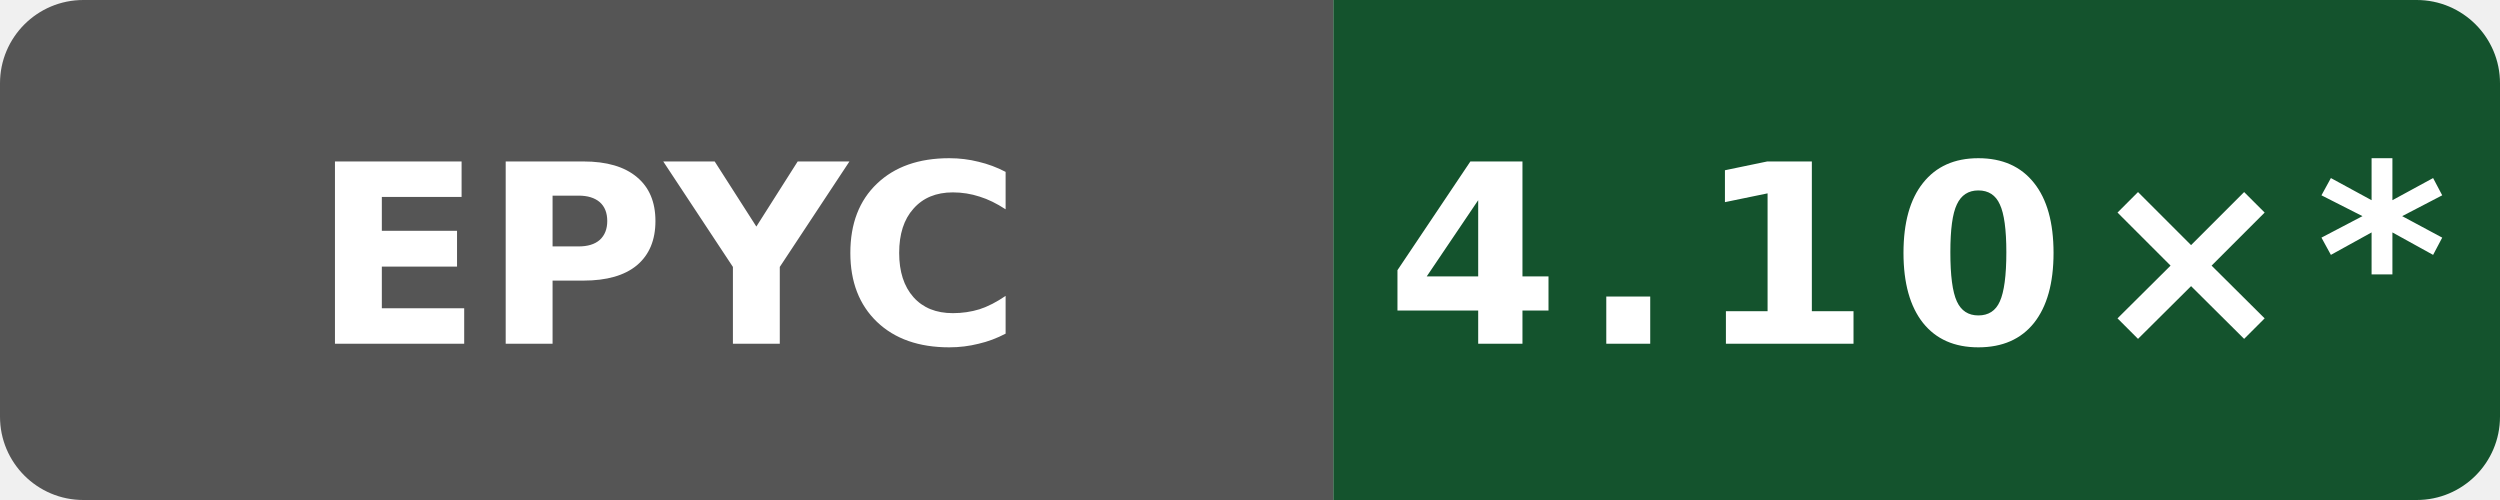
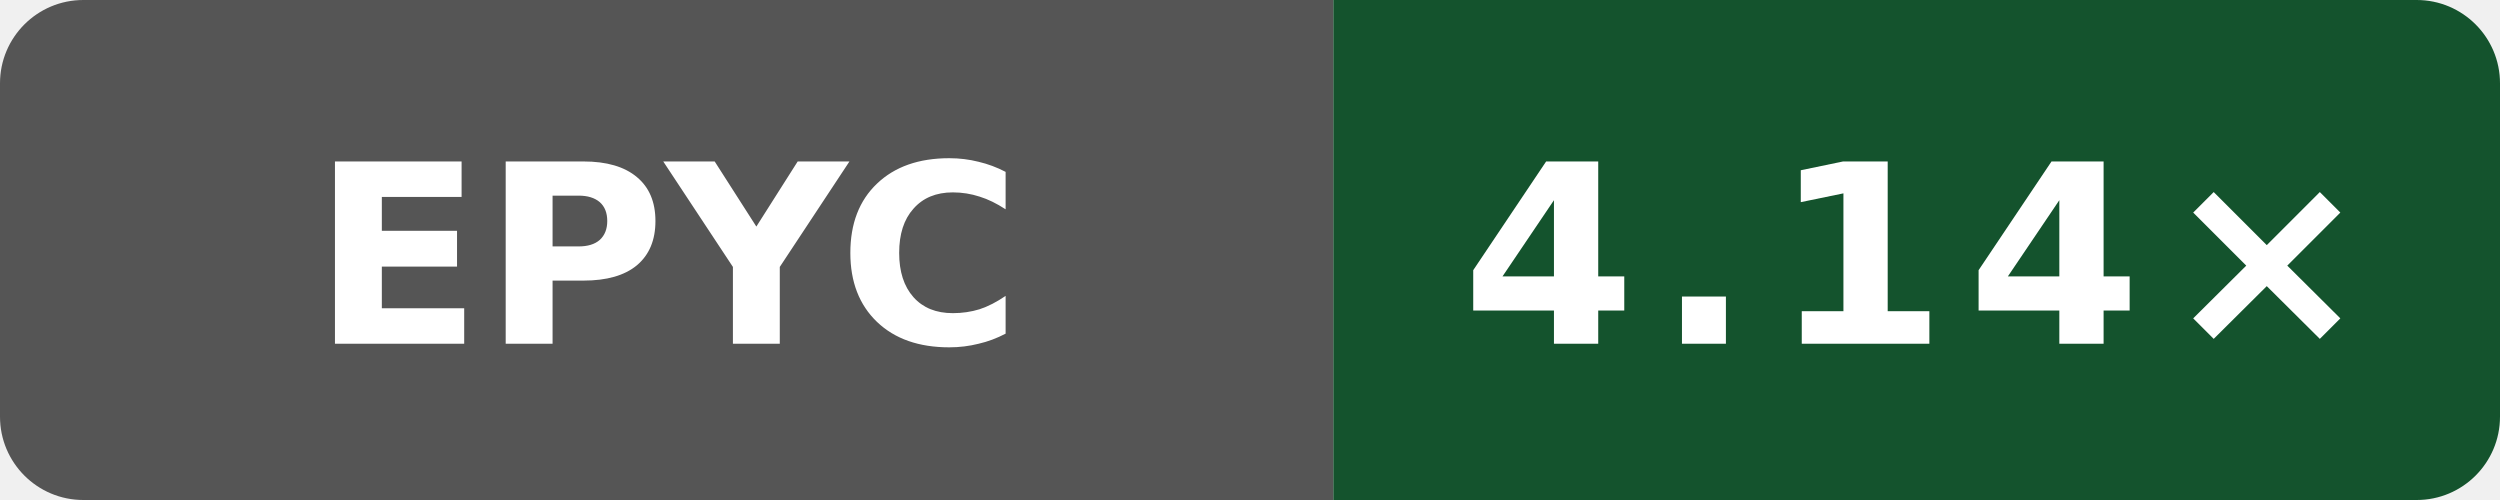
- <svg xmlns="http://www.w3.org/2000/svg" data-original-label="simdjson sse-compile-gcc; AMD EPYC 9V74 80-Core Processor; revision 41e06a23e91609dbf050866ef3a7de4848cf17ed" data-original-message="4.10×" width="120" height="24" viewBox="0 0 120 24" role="img" aria-label="simdjson sse-compile-gcc; AMD EPYC 9V74 80-Core Processor; revision 41e06a23e91609dbf050866ef3a7de4848cf17ed; measured 41e06a23e91609dbf050866ef3a7de4848cf17ed; 21 commits behind main: 4.10×*">
+ <svg xmlns="http://www.w3.org/2000/svg" data-original-label="simdjson sse-compile-gcc; AMD EPYC 9V74 80-Core Processor; revision 0785eb82196d630572f71a1967b3aa589dce33d3" data-original-message="4.14×" width="120" height="24" viewBox="0 0 120 24" role="img" aria-label="simdjson sse-compile-gcc; AMD EPYC 9V74 80-Core Processor; revision 0785eb82196d630572f71a1967b3aa589dce33d3; measured 0785eb82196d630572f71a1967b3aa589dce33d3; 0 commits behind main: 4.14×">
  <defs>
    <clipPath id="badge">
      <rect width="120" height="24" rx="4" />
    </clipPath>
  </defs>
  <g clip-path="url(#badge)">
    <rect width="64" height="24" fill="#555" />
    <rect x="64" width="56" height="24" fill="#14532d" />
  </g>
  <text x="32" y="16.5" fill="#fff" text-anchor="middle" font-family="Verdana,Geneva,DejaVu Sans,sans-serif" font-size="12" font-weight="700" textLength="31" lengthAdjust="spacingAndGlyphs">EPYC</text>
-   <text x="92" y="16.5" fill="#fff" text-anchor="middle" font-family="Verdana,Geneva,DejaVu Sans,sans-serif" font-size="12" font-weight="700" letter-spacing="1" textLength="44" lengthAdjust="spacingAndGlyphs">4.10×*</text>
+   <text x="92" y="16.5" fill="#fff" text-anchor="middle" font-family="Verdana,Geneva,DejaVu Sans,sans-serif" font-size="12" font-weight="700" letter-spacing="1" textLength="39" lengthAdjust="spacingAndGlyphs">4.14×</text>
</svg>
